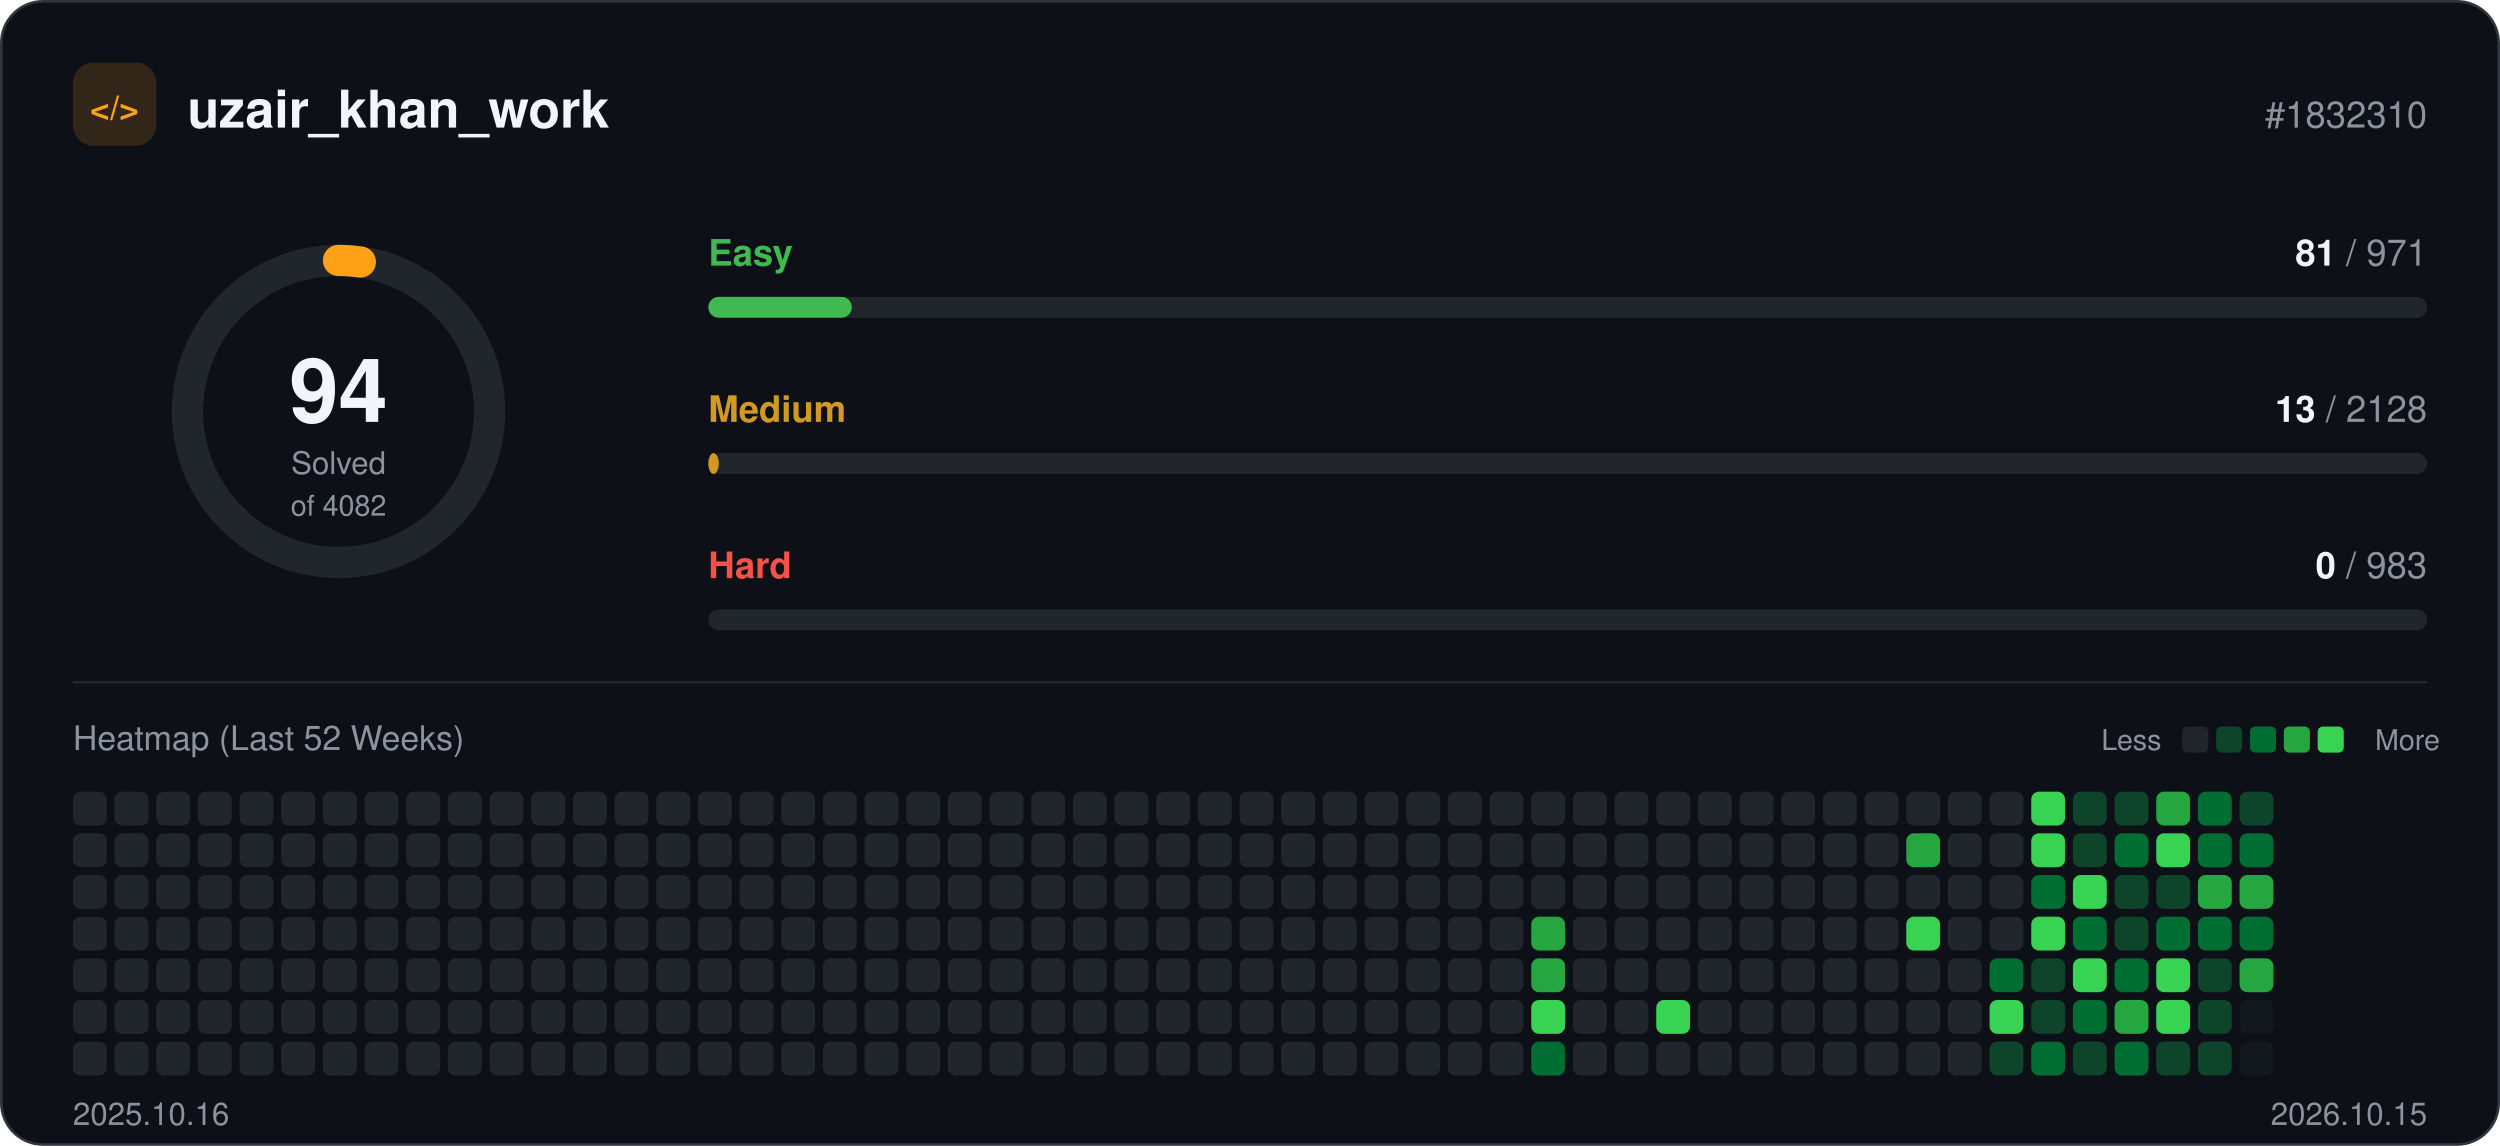
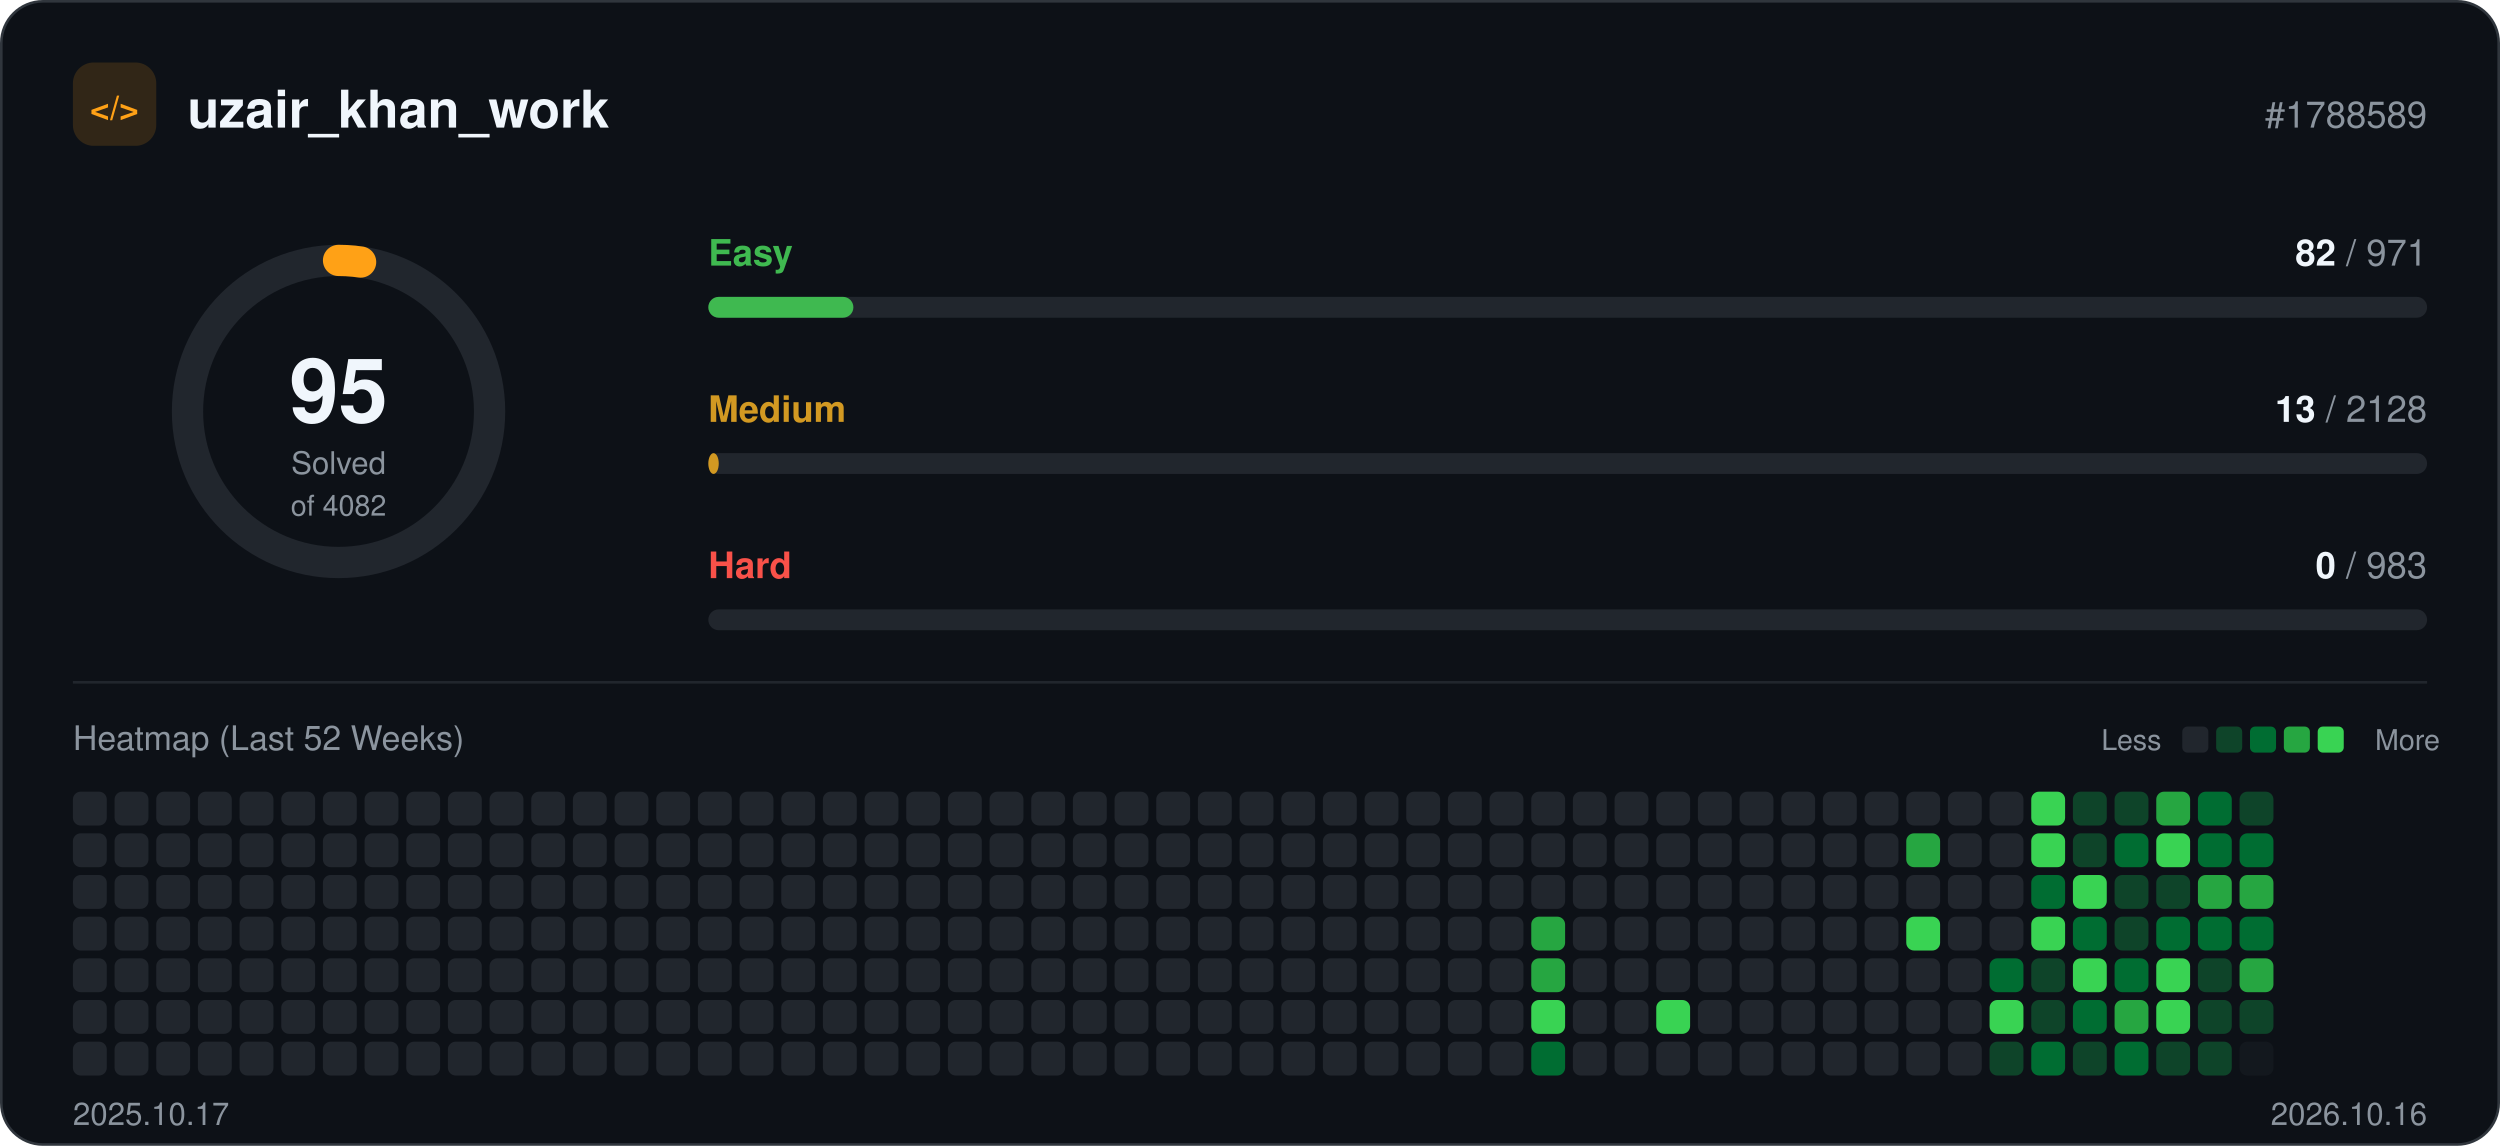
<svg xmlns="http://www.w3.org/2000/svg" width="960" height="440" viewBox="0 0 960 440" role="img">
  <rect x="0.5" y="0.5" width="959" height="439" rx="16" fill="#0d1117" stroke="#30363d" />
  <rect x="28" y="24" width="32" height="32" rx="8" fill="#ffa116" fill-opacity="0.15" />
  <text x="44" y="46" text-anchor="middle" font-family="-apple-system, BlinkMacSystemFont, 'Segoe UI', Helvetica, Arial, sans-serif" font-size="13" font-weight="700" fill="#ffa116">&lt;/&gt;</text>
  <text x="72" y="49" font-family="-apple-system, BlinkMacSystemFont, 'Segoe UI', Helvetica, Arial, sans-serif" font-size="20" font-weight="700" fill="#f0f6fc">uzair_khan_work</text>
-   <text x="932" y="49" text-anchor="end" font-family="-apple-system, BlinkMacSystemFont, 'Segoe UI', Helvetica, Arial, sans-serif" font-size="14" fill="#8b949e">#1832310</text>
+   <text x="932" y="49" text-anchor="end" font-family="-apple-system, BlinkMacSystemFont, 'Segoe UI', Helvetica, Arial, sans-serif" font-size="14" fill="#8b949e">#1788589</text>
  <circle cx="130" cy="158" r="58" fill="none" stroke="#21262d" stroke-width="12" />
-   <circle cx="130" cy="158" r="58" fill="none" stroke="#ffa116" stroke-width="12" stroke-linecap="round" stroke-dasharray="8.4 364.4" transform="rotate(-90 130 158)" />
-   <text x="130" y="162" text-anchor="middle" font-family="-apple-system, BlinkMacSystemFont, 'Segoe UI', Helvetica, Arial, sans-serif" font-size="34" font-weight="700" fill="#f0f6fc">94</text>
+   <circle cx="130" cy="158" r="58" fill="none" stroke="#ffa116" stroke-width="12" stroke-linecap="round" stroke-dasharray="8.5 364.4" transform="rotate(-90 130 158)" />
+   <text x="130" y="162" text-anchor="middle" font-family="-apple-system, BlinkMacSystemFont, 'Segoe UI', Helvetica, Arial, sans-serif" font-size="34" font-weight="700" fill="#f0f6fc">95</text>
  <text x="130" y="182" text-anchor="middle" font-family="-apple-system, BlinkMacSystemFont, 'Segoe UI', Helvetica, Arial, sans-serif" font-size="12" fill="#8b949e">Solved</text>
  <text x="130" y="198" text-anchor="middle" font-family="-apple-system, BlinkMacSystemFont, 'Segoe UI', Helvetica, Arial, sans-serif" font-size="11" fill="#8b949e">of 4082</text>
  <text x="272" y="102" font-family="-apple-system, BlinkMacSystemFont, 'Segoe UI', Helvetica, Arial, sans-serif" font-size="14" font-weight="600" fill="#3fb950">Easy</text>
  <text x="932" y="102" text-anchor="end" font-family="-apple-system, BlinkMacSystemFont, 'Segoe UI', Helvetica, Arial, sans-serif" font-size="14" fill="#8b949e">
-     <tspan font-weight="700" fill="#f0f6fc">81</tspan> / 971</text>
+     <tspan font-weight="700" fill="#f0f6fc">82</tspan> / 971</text>
  <rect x="272" y="114" width="660" height="8" rx="4" fill="#21262d" />
-   <rect x="272" y="114" width="55.1" height="8" rx="4" fill="#3fb950" />
+   <rect x="272" y="114" width="55.7" height="8" rx="4" fill="#3fb950" />
  <text x="272" y="162" font-family="-apple-system, BlinkMacSystemFont, 'Segoe UI', Helvetica, Arial, sans-serif" font-size="14" font-weight="600" fill="#d29922">Medium</text>
  <text x="932" y="162" text-anchor="end" font-family="-apple-system, BlinkMacSystemFont, 'Segoe UI', Helvetica, Arial, sans-serif" font-size="14" fill="#8b949e">
    <tspan font-weight="700" fill="#f0f6fc">13</tspan> / 2128</text>
  <rect x="272" y="174" width="660" height="8" rx="4" fill="#21262d" />
  <rect x="272" y="174" width="4.0" height="8" rx="4" fill="#d29922" />
  <text x="272" y="222" font-family="-apple-system, BlinkMacSystemFont, 'Segoe UI', Helvetica, Arial, sans-serif" font-size="14" font-weight="600" fill="#f85149">Hard</text>
  <text x="932" y="222" text-anchor="end" font-family="-apple-system, BlinkMacSystemFont, 'Segoe UI', Helvetica, Arial, sans-serif" font-size="14" fill="#8b949e">
    <tspan font-weight="700" fill="#f0f6fc">0</tspan> / 983</text>
  <rect x="272" y="234" width="660" height="8" rx="4" fill="#21262d" />
  <line x1="28" y1="262" x2="932" y2="262" stroke="#21262d" />
  <text x="28" y="288" font-family="-apple-system, BlinkMacSystemFont, 'Segoe UI', Helvetica, Arial, sans-serif" font-size="13" fill="#8b949e">Heatmap (Last 52 Weeks)</text>
  <text x="830" y="288" text-anchor="end" font-family="-apple-system, BlinkMacSystemFont, 'Segoe UI', Helvetica, Arial, sans-serif" font-size="11" fill="#8b949e">Less</text>
  <rect x="838" y="279" width="10" height="10" rx="2" fill="#21262d" />
  <rect x="851" y="279" width="10" height="10" rx="2" fill="#0e4429" />
  <rect x="864" y="279" width="10" height="10" rx="2" fill="#006d32" />
  <rect x="877" y="279" width="10" height="10" rx="2" fill="#26a641" />
  <rect x="890" y="279" width="10" height="10" rx="2" fill="#39d353" />
  <text x="912" y="288" font-family="-apple-system, BlinkMacSystemFont, 'Segoe UI', Helvetica, Arial, sans-serif" font-size="11" fill="#8b949e">More</text>
  <rect x="28" y="304" width="13" height="13" rx="3" fill="#21262d" />
  <rect x="28" y="320" width="13" height="13" rx="3" fill="#21262d" />
  <rect x="28" y="336" width="13" height="13" rx="3" fill="#21262d" />
  <rect x="28" y="352" width="13" height="13" rx="3" fill="#21262d" />
  <rect x="28" y="368" width="13" height="13" rx="3" fill="#21262d" />
  <rect x="28" y="384" width="13" height="13" rx="3" fill="#21262d" />
  <rect x="28" y="400" width="13" height="13" rx="3" fill="#21262d" />
  <rect x="44" y="304" width="13" height="13" rx="3" fill="#21262d" />
  <rect x="44" y="320" width="13" height="13" rx="3" fill="#21262d" />
  <rect x="44" y="336" width="13" height="13" rx="3" fill="#21262d" />
  <rect x="44" y="352" width="13" height="13" rx="3" fill="#21262d" />
  <rect x="44" y="368" width="13" height="13" rx="3" fill="#21262d" />
  <rect x="44" y="384" width="13" height="13" rx="3" fill="#21262d" />
  <rect x="44" y="400" width="13" height="13" rx="3" fill="#21262d" />
  <rect x="60" y="304" width="13" height="13" rx="3" fill="#21262d" />
  <rect x="60" y="320" width="13" height="13" rx="3" fill="#21262d" />
  <rect x="60" y="336" width="13" height="13" rx="3" fill="#21262d" />
  <rect x="60" y="352" width="13" height="13" rx="3" fill="#21262d" />
  <rect x="60" y="368" width="13" height="13" rx="3" fill="#21262d" />
  <rect x="60" y="384" width="13" height="13" rx="3" fill="#21262d" />
  <rect x="60" y="400" width="13" height="13" rx="3" fill="#21262d" />
  <rect x="76" y="304" width="13" height="13" rx="3" fill="#21262d" />
  <rect x="76" y="320" width="13" height="13" rx="3" fill="#21262d" />
  <rect x="76" y="336" width="13" height="13" rx="3" fill="#21262d" />
  <rect x="76" y="352" width="13" height="13" rx="3" fill="#21262d" />
  <rect x="76" y="368" width="13" height="13" rx="3" fill="#21262d" />
  <rect x="76" y="384" width="13" height="13" rx="3" fill="#21262d" />
  <rect x="76" y="400" width="13" height="13" rx="3" fill="#21262d" />
  <rect x="92" y="304" width="13" height="13" rx="3" fill="#21262d" />
  <rect x="92" y="320" width="13" height="13" rx="3" fill="#21262d" />
  <rect x="92" y="336" width="13" height="13" rx="3" fill="#21262d" />
  <rect x="92" y="352" width="13" height="13" rx="3" fill="#21262d" />
  <rect x="92" y="368" width="13" height="13" rx="3" fill="#21262d" />
  <rect x="92" y="384" width="13" height="13" rx="3" fill="#21262d" />
  <rect x="92" y="400" width="13" height="13" rx="3" fill="#21262d" />
  <rect x="108" y="304" width="13" height="13" rx="3" fill="#21262d" />
  <rect x="108" y="320" width="13" height="13" rx="3" fill="#21262d" />
  <rect x="108" y="336" width="13" height="13" rx="3" fill="#21262d" />
  <rect x="108" y="352" width="13" height="13" rx="3" fill="#21262d" />
  <rect x="108" y="368" width="13" height="13" rx="3" fill="#21262d" />
  <rect x="108" y="384" width="13" height="13" rx="3" fill="#21262d" />
  <rect x="108" y="400" width="13" height="13" rx="3" fill="#21262d" />
  <rect x="124" y="304" width="13" height="13" rx="3" fill="#21262d" />
  <rect x="124" y="320" width="13" height="13" rx="3" fill="#21262d" />
  <rect x="124" y="336" width="13" height="13" rx="3" fill="#21262d" />
  <rect x="124" y="352" width="13" height="13" rx="3" fill="#21262d" />
  <rect x="124" y="368" width="13" height="13" rx="3" fill="#21262d" />
  <rect x="124" y="384" width="13" height="13" rx="3" fill="#21262d" />
  <rect x="124" y="400" width="13" height="13" rx="3" fill="#21262d" />
  <rect x="140" y="304" width="13" height="13" rx="3" fill="#21262d" />
  <rect x="140" y="320" width="13" height="13" rx="3" fill="#21262d" />
  <rect x="140" y="336" width="13" height="13" rx="3" fill="#21262d" />
  <rect x="140" y="352" width="13" height="13" rx="3" fill="#21262d" />
  <rect x="140" y="368" width="13" height="13" rx="3" fill="#21262d" />
  <rect x="140" y="384" width="13" height="13" rx="3" fill="#21262d" />
  <rect x="140" y="400" width="13" height="13" rx="3" fill="#21262d" />
  <rect x="156" y="304" width="13" height="13" rx="3" fill="#21262d" />
  <rect x="156" y="320" width="13" height="13" rx="3" fill="#21262d" />
  <rect x="156" y="336" width="13" height="13" rx="3" fill="#21262d" />
  <rect x="156" y="352" width="13" height="13" rx="3" fill="#21262d" />
  <rect x="156" y="368" width="13" height="13" rx="3" fill="#21262d" />
  <rect x="156" y="384" width="13" height="13" rx="3" fill="#21262d" />
  <rect x="156" y="400" width="13" height="13" rx="3" fill="#21262d" />
  <rect x="172" y="304" width="13" height="13" rx="3" fill="#21262d" />
  <rect x="172" y="320" width="13" height="13" rx="3" fill="#21262d" />
  <rect x="172" y="336" width="13" height="13" rx="3" fill="#21262d" />
  <rect x="172" y="352" width="13" height="13" rx="3" fill="#21262d" />
  <rect x="172" y="368" width="13" height="13" rx="3" fill="#21262d" />
  <rect x="172" y="384" width="13" height="13" rx="3" fill="#21262d" />
  <rect x="172" y="400" width="13" height="13" rx="3" fill="#21262d" />
  <rect x="188" y="304" width="13" height="13" rx="3" fill="#21262d" />
  <rect x="188" y="320" width="13" height="13" rx="3" fill="#21262d" />
  <rect x="188" y="336" width="13" height="13" rx="3" fill="#21262d" />
  <rect x="188" y="352" width="13" height="13" rx="3" fill="#21262d" />
  <rect x="188" y="368" width="13" height="13" rx="3" fill="#21262d" />
  <rect x="188" y="384" width="13" height="13" rx="3" fill="#21262d" />
  <rect x="188" y="400" width="13" height="13" rx="3" fill="#21262d" />
  <rect x="204" y="304" width="13" height="13" rx="3" fill="#21262d" />
  <rect x="204" y="320" width="13" height="13" rx="3" fill="#21262d" />
  <rect x="204" y="336" width="13" height="13" rx="3" fill="#21262d" />
  <rect x="204" y="352" width="13" height="13" rx="3" fill="#21262d" />
  <rect x="204" y="368" width="13" height="13" rx="3" fill="#21262d" />
  <rect x="204" y="384" width="13" height="13" rx="3" fill="#21262d" />
  <rect x="204" y="400" width="13" height="13" rx="3" fill="#21262d" />
  <rect x="220" y="304" width="13" height="13" rx="3" fill="#21262d" />
  <rect x="220" y="320" width="13" height="13" rx="3" fill="#21262d" />
  <rect x="220" y="336" width="13" height="13" rx="3" fill="#21262d" />
  <rect x="220" y="352" width="13" height="13" rx="3" fill="#21262d" />
  <rect x="220" y="368" width="13" height="13" rx="3" fill="#21262d" />
  <rect x="220" y="384" width="13" height="13" rx="3" fill="#21262d" />
  <rect x="220" y="400" width="13" height="13" rx="3" fill="#21262d" />
  <rect x="236" y="304" width="13" height="13" rx="3" fill="#21262d" />
  <rect x="236" y="320" width="13" height="13" rx="3" fill="#21262d" />
  <rect x="236" y="336" width="13" height="13" rx="3" fill="#21262d" />
  <rect x="236" y="352" width="13" height="13" rx="3" fill="#21262d" />
  <rect x="236" y="368" width="13" height="13" rx="3" fill="#21262d" />
  <rect x="236" y="384" width="13" height="13" rx="3" fill="#21262d" />
  <rect x="236" y="400" width="13" height="13" rx="3" fill="#21262d" />
  <rect x="252" y="304" width="13" height="13" rx="3" fill="#21262d" />
  <rect x="252" y="320" width="13" height="13" rx="3" fill="#21262d" />
  <rect x="252" y="336" width="13" height="13" rx="3" fill="#21262d" />
  <rect x="252" y="352" width="13" height="13" rx="3" fill="#21262d" />
  <rect x="252" y="368" width="13" height="13" rx="3" fill="#21262d" />
  <rect x="252" y="384" width="13" height="13" rx="3" fill="#21262d" />
  <rect x="252" y="400" width="13" height="13" rx="3" fill="#21262d" />
  <rect x="268" y="304" width="13" height="13" rx="3" fill="#21262d" />
  <rect x="268" y="320" width="13" height="13" rx="3" fill="#21262d" />
  <rect x="268" y="336" width="13" height="13" rx="3" fill="#21262d" />
  <rect x="268" y="352" width="13" height="13" rx="3" fill="#21262d" />
  <rect x="268" y="368" width="13" height="13" rx="3" fill="#21262d" />
  <rect x="268" y="384" width="13" height="13" rx="3" fill="#21262d" />
  <rect x="268" y="400" width="13" height="13" rx="3" fill="#21262d" />
  <rect x="284" y="304" width="13" height="13" rx="3" fill="#21262d" />
  <rect x="284" y="320" width="13" height="13" rx="3" fill="#21262d" />
  <rect x="284" y="336" width="13" height="13" rx="3" fill="#21262d" />
  <rect x="284" y="352" width="13" height="13" rx="3" fill="#21262d" />
  <rect x="284" y="368" width="13" height="13" rx="3" fill="#21262d" />
  <rect x="284" y="384" width="13" height="13" rx="3" fill="#21262d" />
  <rect x="284" y="400" width="13" height="13" rx="3" fill="#21262d" />
  <rect x="300" y="304" width="13" height="13" rx="3" fill="#21262d" />
  <rect x="300" y="320" width="13" height="13" rx="3" fill="#21262d" />
  <rect x="300" y="336" width="13" height="13" rx="3" fill="#21262d" />
  <rect x="300" y="352" width="13" height="13" rx="3" fill="#21262d" />
  <rect x="300" y="368" width="13" height="13" rx="3" fill="#21262d" />
  <rect x="300" y="384" width="13" height="13" rx="3" fill="#21262d" />
  <rect x="300" y="400" width="13" height="13" rx="3" fill="#21262d" />
  <rect x="316" y="304" width="13" height="13" rx="3" fill="#21262d" />
  <rect x="316" y="320" width="13" height="13" rx="3" fill="#21262d" />
  <rect x="316" y="336" width="13" height="13" rx="3" fill="#21262d" />
  <rect x="316" y="352" width="13" height="13" rx="3" fill="#21262d" />
  <rect x="316" y="368" width="13" height="13" rx="3" fill="#21262d" />
  <rect x="316" y="384" width="13" height="13" rx="3" fill="#21262d" />
  <rect x="316" y="400" width="13" height="13" rx="3" fill="#21262d" />
  <rect x="332" y="304" width="13" height="13" rx="3" fill="#21262d" />
  <rect x="332" y="320" width="13" height="13" rx="3" fill="#21262d" />
  <rect x="332" y="336" width="13" height="13" rx="3" fill="#21262d" />
  <rect x="332" y="352" width="13" height="13" rx="3" fill="#21262d" />
  <rect x="332" y="368" width="13" height="13" rx="3" fill="#21262d" />
  <rect x="332" y="384" width="13" height="13" rx="3" fill="#21262d" />
  <rect x="332" y="400" width="13" height="13" rx="3" fill="#21262d" />
  <rect x="348" y="304" width="13" height="13" rx="3" fill="#21262d" />
  <rect x="348" y="320" width="13" height="13" rx="3" fill="#21262d" />
  <rect x="348" y="336" width="13" height="13" rx="3" fill="#21262d" />
  <rect x="348" y="352" width="13" height="13" rx="3" fill="#21262d" />
  <rect x="348" y="368" width="13" height="13" rx="3" fill="#21262d" />
  <rect x="348" y="384" width="13" height="13" rx="3" fill="#21262d" />
  <rect x="348" y="400" width="13" height="13" rx="3" fill="#21262d" />
  <rect x="364" y="304" width="13" height="13" rx="3" fill="#21262d" />
  <rect x="364" y="320" width="13" height="13" rx="3" fill="#21262d" />
  <rect x="364" y="336" width="13" height="13" rx="3" fill="#21262d" />
  <rect x="364" y="352" width="13" height="13" rx="3" fill="#21262d" />
  <rect x="364" y="368" width="13" height="13" rx="3" fill="#21262d" />
  <rect x="364" y="384" width="13" height="13" rx="3" fill="#21262d" />
  <rect x="364" y="400" width="13" height="13" rx="3" fill="#21262d" />
  <rect x="380" y="304" width="13" height="13" rx="3" fill="#21262d" />
  <rect x="380" y="320" width="13" height="13" rx="3" fill="#21262d" />
  <rect x="380" y="336" width="13" height="13" rx="3" fill="#21262d" />
  <rect x="380" y="352" width="13" height="13" rx="3" fill="#21262d" />
  <rect x="380" y="368" width="13" height="13" rx="3" fill="#21262d" />
  <rect x="380" y="384" width="13" height="13" rx="3" fill="#21262d" />
  <rect x="380" y="400" width="13" height="13" rx="3" fill="#21262d" />
  <rect x="396" y="304" width="13" height="13" rx="3" fill="#21262d" />
  <rect x="396" y="320" width="13" height="13" rx="3" fill="#21262d" />
  <rect x="396" y="336" width="13" height="13" rx="3" fill="#21262d" />
  <rect x="396" y="352" width="13" height="13" rx="3" fill="#21262d" />
  <rect x="396" y="368" width="13" height="13" rx="3" fill="#21262d" />
  <rect x="396" y="384" width="13" height="13" rx="3" fill="#21262d" />
  <rect x="396" y="400" width="13" height="13" rx="3" fill="#21262d" />
  <rect x="412" y="304" width="13" height="13" rx="3" fill="#21262d" />
  <rect x="412" y="320" width="13" height="13" rx="3" fill="#21262d" />
  <rect x="412" y="336" width="13" height="13" rx="3" fill="#21262d" />
  <rect x="412" y="352" width="13" height="13" rx="3" fill="#21262d" />
  <rect x="412" y="368" width="13" height="13" rx="3" fill="#21262d" />
  <rect x="412" y="384" width="13" height="13" rx="3" fill="#21262d" />
  <rect x="412" y="400" width="13" height="13" rx="3" fill="#21262d" />
  <rect x="428" y="304" width="13" height="13" rx="3" fill="#21262d" />
  <rect x="428" y="320" width="13" height="13" rx="3" fill="#21262d" />
  <rect x="428" y="336" width="13" height="13" rx="3" fill="#21262d" />
  <rect x="428" y="352" width="13" height="13" rx="3" fill="#21262d" />
  <rect x="428" y="368" width="13" height="13" rx="3" fill="#21262d" />
  <rect x="428" y="384" width="13" height="13" rx="3" fill="#21262d" />
  <rect x="428" y="400" width="13" height="13" rx="3" fill="#21262d" />
  <rect x="444" y="304" width="13" height="13" rx="3" fill="#21262d" />
  <rect x="444" y="320" width="13" height="13" rx="3" fill="#21262d" />
  <rect x="444" y="336" width="13" height="13" rx="3" fill="#21262d" />
  <rect x="444" y="352" width="13" height="13" rx="3" fill="#21262d" />
  <rect x="444" y="368" width="13" height="13" rx="3" fill="#21262d" />
  <rect x="444" y="384" width="13" height="13" rx="3" fill="#21262d" />
  <rect x="444" y="400" width="13" height="13" rx="3" fill="#21262d" />
  <rect x="460" y="304" width="13" height="13" rx="3" fill="#21262d" />
  <rect x="460" y="320" width="13" height="13" rx="3" fill="#21262d" />
  <rect x="460" y="336" width="13" height="13" rx="3" fill="#21262d" />
  <rect x="460" y="352" width="13" height="13" rx="3" fill="#21262d" />
  <rect x="460" y="368" width="13" height="13" rx="3" fill="#21262d" />
  <rect x="460" y="384" width="13" height="13" rx="3" fill="#21262d" />
  <rect x="460" y="400" width="13" height="13" rx="3" fill="#21262d" />
  <rect x="476" y="304" width="13" height="13" rx="3" fill="#21262d" />
  <rect x="476" y="320" width="13" height="13" rx="3" fill="#21262d" />
  <rect x="476" y="336" width="13" height="13" rx="3" fill="#21262d" />
  <rect x="476" y="352" width="13" height="13" rx="3" fill="#21262d" />
  <rect x="476" y="368" width="13" height="13" rx="3" fill="#21262d" />
  <rect x="476" y="384" width="13" height="13" rx="3" fill="#21262d" />
  <rect x="476" y="400" width="13" height="13" rx="3" fill="#21262d" />
  <rect x="492" y="304" width="13" height="13" rx="3" fill="#21262d" />
  <rect x="492" y="320" width="13" height="13" rx="3" fill="#21262d" />
  <rect x="492" y="336" width="13" height="13" rx="3" fill="#21262d" />
  <rect x="492" y="352" width="13" height="13" rx="3" fill="#21262d" />
  <rect x="492" y="368" width="13" height="13" rx="3" fill="#21262d" />
  <rect x="492" y="384" width="13" height="13" rx="3" fill="#21262d" />
  <rect x="492" y="400" width="13" height="13" rx="3" fill="#21262d" />
  <rect x="508" y="304" width="13" height="13" rx="3" fill="#21262d" />
  <rect x="508" y="320" width="13" height="13" rx="3" fill="#21262d" />
  <rect x="508" y="336" width="13" height="13" rx="3" fill="#21262d" />
  <rect x="508" y="352" width="13" height="13" rx="3" fill="#21262d" />
  <rect x="508" y="368" width="13" height="13" rx="3" fill="#21262d" />
  <rect x="508" y="384" width="13" height="13" rx="3" fill="#21262d" />
  <rect x="508" y="400" width="13" height="13" rx="3" fill="#21262d" />
  <rect x="524" y="304" width="13" height="13" rx="3" fill="#21262d" />
  <rect x="524" y="320" width="13" height="13" rx="3" fill="#21262d" />
  <rect x="524" y="336" width="13" height="13" rx="3" fill="#21262d" />
  <rect x="524" y="352" width="13" height="13" rx="3" fill="#21262d" />
  <rect x="524" y="368" width="13" height="13" rx="3" fill="#21262d" />
  <rect x="524" y="384" width="13" height="13" rx="3" fill="#21262d" />
  <rect x="524" y="400" width="13" height="13" rx="3" fill="#21262d" />
  <rect x="540" y="304" width="13" height="13" rx="3" fill="#21262d" />
  <rect x="540" y="320" width="13" height="13" rx="3" fill="#21262d" />
  <rect x="540" y="336" width="13" height="13" rx="3" fill="#21262d" />
  <rect x="540" y="352" width="13" height="13" rx="3" fill="#21262d" />
  <rect x="540" y="368" width="13" height="13" rx="3" fill="#21262d" />
  <rect x="540" y="384" width="13" height="13" rx="3" fill="#21262d" />
  <rect x="540" y="400" width="13" height="13" rx="3" fill="#21262d" />
  <rect x="556" y="304" width="13" height="13" rx="3" fill="#21262d" />
  <rect x="556" y="320" width="13" height="13" rx="3" fill="#21262d" />
  <rect x="556" y="336" width="13" height="13" rx="3" fill="#21262d" />
  <rect x="556" y="352" width="13" height="13" rx="3" fill="#21262d" />
  <rect x="556" y="368" width="13" height="13" rx="3" fill="#21262d" />
  <rect x="556" y="384" width="13" height="13" rx="3" fill="#21262d" />
  <rect x="556" y="400" width="13" height="13" rx="3" fill="#21262d" />
  <rect x="572" y="304" width="13" height="13" rx="3" fill="#21262d" />
  <rect x="572" y="320" width="13" height="13" rx="3" fill="#21262d" />
  <rect x="572" y="336" width="13" height="13" rx="3" fill="#21262d" />
  <rect x="572" y="352" width="13" height="13" rx="3" fill="#21262d" />
  <rect x="572" y="368" width="13" height="13" rx="3" fill="#21262d" />
  <rect x="572" y="384" width="13" height="13" rx="3" fill="#21262d" />
  <rect x="572" y="400" width="13" height="13" rx="3" fill="#21262d" />
  <rect x="588" y="304" width="13" height="13" rx="3" fill="#21262d" />
  <rect x="588" y="320" width="13" height="13" rx="3" fill="#21262d" />
  <rect x="588" y="336" width="13" height="13" rx="3" fill="#21262d" />
  <rect x="588" y="352" width="13" height="13" rx="3" fill="#26a641" />
  <rect x="588" y="368" width="13" height="13" rx="3" fill="#26a641" />
  <rect x="588" y="384" width="13" height="13" rx="3" fill="#39d353" />
  <rect x="588" y="400" width="13" height="13" rx="3" fill="#006d32" />
  <rect x="604" y="304" width="13" height="13" rx="3" fill="#21262d" />
  <rect x="604" y="320" width="13" height="13" rx="3" fill="#21262d" />
  <rect x="604" y="336" width="13" height="13" rx="3" fill="#21262d" />
  <rect x="604" y="352" width="13" height="13" rx="3" fill="#21262d" />
  <rect x="604" y="368" width="13" height="13" rx="3" fill="#21262d" />
  <rect x="604" y="384" width="13" height="13" rx="3" fill="#21262d" />
  <rect x="604" y="400" width="13" height="13" rx="3" fill="#21262d" />
  <rect x="620" y="304" width="13" height="13" rx="3" fill="#21262d" />
  <rect x="620" y="320" width="13" height="13" rx="3" fill="#21262d" />
  <rect x="620" y="336" width="13" height="13" rx="3" fill="#21262d" />
  <rect x="620" y="352" width="13" height="13" rx="3" fill="#21262d" />
  <rect x="620" y="368" width="13" height="13" rx="3" fill="#21262d" />
  <rect x="620" y="384" width="13" height="13" rx="3" fill="#21262d" />
  <rect x="620" y="400" width="13" height="13" rx="3" fill="#21262d" />
  <rect x="636" y="304" width="13" height="13" rx="3" fill="#21262d" />
  <rect x="636" y="320" width="13" height="13" rx="3" fill="#21262d" />
  <rect x="636" y="336" width="13" height="13" rx="3" fill="#21262d" />
  <rect x="636" y="352" width="13" height="13" rx="3" fill="#21262d" />
  <rect x="636" y="368" width="13" height="13" rx="3" fill="#21262d" />
  <rect x="636" y="384" width="13" height="13" rx="3" fill="#39d353" />
  <rect x="636" y="400" width="13" height="13" rx="3" fill="#21262d" />
  <rect x="652" y="304" width="13" height="13" rx="3" fill="#21262d" />
  <rect x="652" y="320" width="13" height="13" rx="3" fill="#21262d" />
  <rect x="652" y="336" width="13" height="13" rx="3" fill="#21262d" />
  <rect x="652" y="352" width="13" height="13" rx="3" fill="#21262d" />
  <rect x="652" y="368" width="13" height="13" rx="3" fill="#21262d" />
  <rect x="652" y="384" width="13" height="13" rx="3" fill="#21262d" />
  <rect x="652" y="400" width="13" height="13" rx="3" fill="#21262d" />
  <rect x="668" y="304" width="13" height="13" rx="3" fill="#21262d" />
  <rect x="668" y="320" width="13" height="13" rx="3" fill="#21262d" />
  <rect x="668" y="336" width="13" height="13" rx="3" fill="#21262d" />
  <rect x="668" y="352" width="13" height="13" rx="3" fill="#21262d" />
  <rect x="668" y="368" width="13" height="13" rx="3" fill="#21262d" />
  <rect x="668" y="384" width="13" height="13" rx="3" fill="#21262d" />
  <rect x="668" y="400" width="13" height="13" rx="3" fill="#21262d" />
  <rect x="684" y="304" width="13" height="13" rx="3" fill="#21262d" />
  <rect x="684" y="320" width="13" height="13" rx="3" fill="#21262d" />
  <rect x="684" y="336" width="13" height="13" rx="3" fill="#21262d" />
  <rect x="684" y="352" width="13" height="13" rx="3" fill="#21262d" />
  <rect x="684" y="368" width="13" height="13" rx="3" fill="#21262d" />
  <rect x="684" y="384" width="13" height="13" rx="3" fill="#21262d" />
  <rect x="684" y="400" width="13" height="13" rx="3" fill="#21262d" />
  <rect x="700" y="304" width="13" height="13" rx="3" fill="#21262d" />
  <rect x="700" y="320" width="13" height="13" rx="3" fill="#21262d" />
  <rect x="700" y="336" width="13" height="13" rx="3" fill="#21262d" />
  <rect x="700" y="352" width="13" height="13" rx="3" fill="#21262d" />
  <rect x="700" y="368" width="13" height="13" rx="3" fill="#21262d" />
  <rect x="700" y="384" width="13" height="13" rx="3" fill="#21262d" />
  <rect x="700" y="400" width="13" height="13" rx="3" fill="#21262d" />
  <rect x="716" y="304" width="13" height="13" rx="3" fill="#21262d" />
  <rect x="716" y="320" width="13" height="13" rx="3" fill="#21262d" />
  <rect x="716" y="336" width="13" height="13" rx="3" fill="#21262d" />
  <rect x="716" y="352" width="13" height="13" rx="3" fill="#21262d" />
  <rect x="716" y="368" width="13" height="13" rx="3" fill="#21262d" />
  <rect x="716" y="384" width="13" height="13" rx="3" fill="#21262d" />
  <rect x="716" y="400" width="13" height="13" rx="3" fill="#21262d" />
  <rect x="732" y="304" width="13" height="13" rx="3" fill="#21262d" />
  <rect x="732" y="320" width="13" height="13" rx="3" fill="#26a641" />
  <rect x="732" y="336" width="13" height="13" rx="3" fill="#21262d" />
  <rect x="732" y="352" width="13" height="13" rx="3" fill="#39d353" />
  <rect x="732" y="368" width="13" height="13" rx="3" fill="#21262d" />
  <rect x="732" y="384" width="13" height="13" rx="3" fill="#21262d" />
  <rect x="732" y="400" width="13" height="13" rx="3" fill="#21262d" />
  <rect x="748" y="304" width="13" height="13" rx="3" fill="#21262d" />
  <rect x="748" y="320" width="13" height="13" rx="3" fill="#21262d" />
  <rect x="748" y="336" width="13" height="13" rx="3" fill="#21262d" />
  <rect x="748" y="352" width="13" height="13" rx="3" fill="#21262d" />
  <rect x="748" y="368" width="13" height="13" rx="3" fill="#21262d" />
  <rect x="748" y="384" width="13" height="13" rx="3" fill="#21262d" />
  <rect x="748" y="400" width="13" height="13" rx="3" fill="#21262d" />
  <rect x="764" y="304" width="13" height="13" rx="3" fill="#21262d" />
  <rect x="764" y="320" width="13" height="13" rx="3" fill="#21262d" />
  <rect x="764" y="336" width="13" height="13" rx="3" fill="#21262d" />
  <rect x="764" y="352" width="13" height="13" rx="3" fill="#21262d" />
  <rect x="764" y="368" width="13" height="13" rx="3" fill="#006d32" />
  <rect x="764" y="384" width="13" height="13" rx="3" fill="#39d353" />
  <rect x="764" y="400" width="13" height="13" rx="3" fill="#0e4429" />
  <rect x="780" y="304" width="13" height="13" rx="3" fill="#39d353" />
  <rect x="780" y="320" width="13" height="13" rx="3" fill="#39d353" />
  <rect x="780" y="336" width="13" height="13" rx="3" fill="#006d32" />
  <rect x="780" y="352" width="13" height="13" rx="3" fill="#39d353" />
  <rect x="780" y="368" width="13" height="13" rx="3" fill="#0e4429" />
  <rect x="780" y="384" width="13" height="13" rx="3" fill="#0e4429" />
  <rect x="780" y="400" width="13" height="13" rx="3" fill="#006d32" />
  <rect x="796" y="304" width="13" height="13" rx="3" fill="#0e4429" />
  <rect x="796" y="320" width="13" height="13" rx="3" fill="#0e4429" />
  <rect x="796" y="336" width="13" height="13" rx="3" fill="#39d353" />
  <rect x="796" y="352" width="13" height="13" rx="3" fill="#006d32" />
  <rect x="796" y="368" width="13" height="13" rx="3" fill="#39d353" />
  <rect x="796" y="384" width="13" height="13" rx="3" fill="#006d32" />
  <rect x="796" y="400" width="13" height="13" rx="3" fill="#0e4429" />
  <rect x="812" y="304" width="13" height="13" rx="3" fill="#0e4429" />
  <rect x="812" y="320" width="13" height="13" rx="3" fill="#006d32" />
  <rect x="812" y="336" width="13" height="13" rx="3" fill="#0e4429" />
  <rect x="812" y="352" width="13" height="13" rx="3" fill="#0e4429" />
  <rect x="812" y="368" width="13" height="13" rx="3" fill="#006d32" />
  <rect x="812" y="384" width="13" height="13" rx="3" fill="#26a641" />
  <rect x="812" y="400" width="13" height="13" rx="3" fill="#006d32" />
  <rect x="828" y="304" width="13" height="13" rx="3" fill="#26a641" />
  <rect x="828" y="320" width="13" height="13" rx="3" fill="#39d353" />
  <rect x="828" y="336" width="13" height="13" rx="3" fill="#0e4429" />
  <rect x="828" y="352" width="13" height="13" rx="3" fill="#006d32" />
  <rect x="828" y="368" width="13" height="13" rx="3" fill="#39d353" />
  <rect x="828" y="384" width="13" height="13" rx="3" fill="#39d353" />
  <rect x="828" y="400" width="13" height="13" rx="3" fill="#0e4429" />
  <rect x="844" y="304" width="13" height="13" rx="3" fill="#006d32" />
  <rect x="844" y="320" width="13" height="13" rx="3" fill="#006d32" />
  <rect x="844" y="336" width="13" height="13" rx="3" fill="#26a641" />
  <rect x="844" y="352" width="13" height="13" rx="3" fill="#006d32" />
  <rect x="844" y="368" width="13" height="13" rx="3" fill="#0e4429" />
  <rect x="844" y="384" width="13" height="13" rx="3" fill="#0e4429" />
  <rect x="844" y="400" width="13" height="13" rx="3" fill="#0e4429" />
  <rect x="860" y="304" width="13" height="13" rx="3" fill="#0e4429" />
  <rect x="860" y="320" width="13" height="13" rx="3" fill="#006d32" />
  <rect x="860" y="336" width="13" height="13" rx="3" fill="#26a641" />
  <rect x="860" y="352" width="13" height="13" rx="3" fill="#006d32" />
  <rect x="860" y="368" width="13" height="13" rx="3" fill="#26a641" />
-   <rect x="860" y="384" width="13" height="13" rx="3" fill="#21262d" fill-opacity="0.35" />
+   <rect x="860" y="384" width="13" height="13" rx="3" fill="#0e4429" />
  <rect x="860" y="400" width="13" height="13" rx="3" fill="#21262d" fill-opacity="0.35" />
-   <text x="28" y="432" font-family="-apple-system, BlinkMacSystemFont, 'Segoe UI', Helvetica, Arial, sans-serif" font-size="12" fill="#8b949e">2025.10.16</text>
-   <text x="932" y="432" text-anchor="end" font-family="-apple-system, BlinkMacSystemFont, 'Segoe UI', Helvetica, Arial, sans-serif" font-size="12" fill="#8b949e">2026.10.15</text>
+   <text x="28" y="432" font-family="-apple-system, BlinkMacSystemFont, 'Segoe UI', Helvetica, Arial, sans-serif" font-size="12" fill="#8b949e">2025.10.17</text>
+   <text x="932" y="432" text-anchor="end" font-family="-apple-system, BlinkMacSystemFont, 'Segoe UI', Helvetica, Arial, sans-serif" font-size="12" fill="#8b949e">2026.10.16</text>
</svg>
